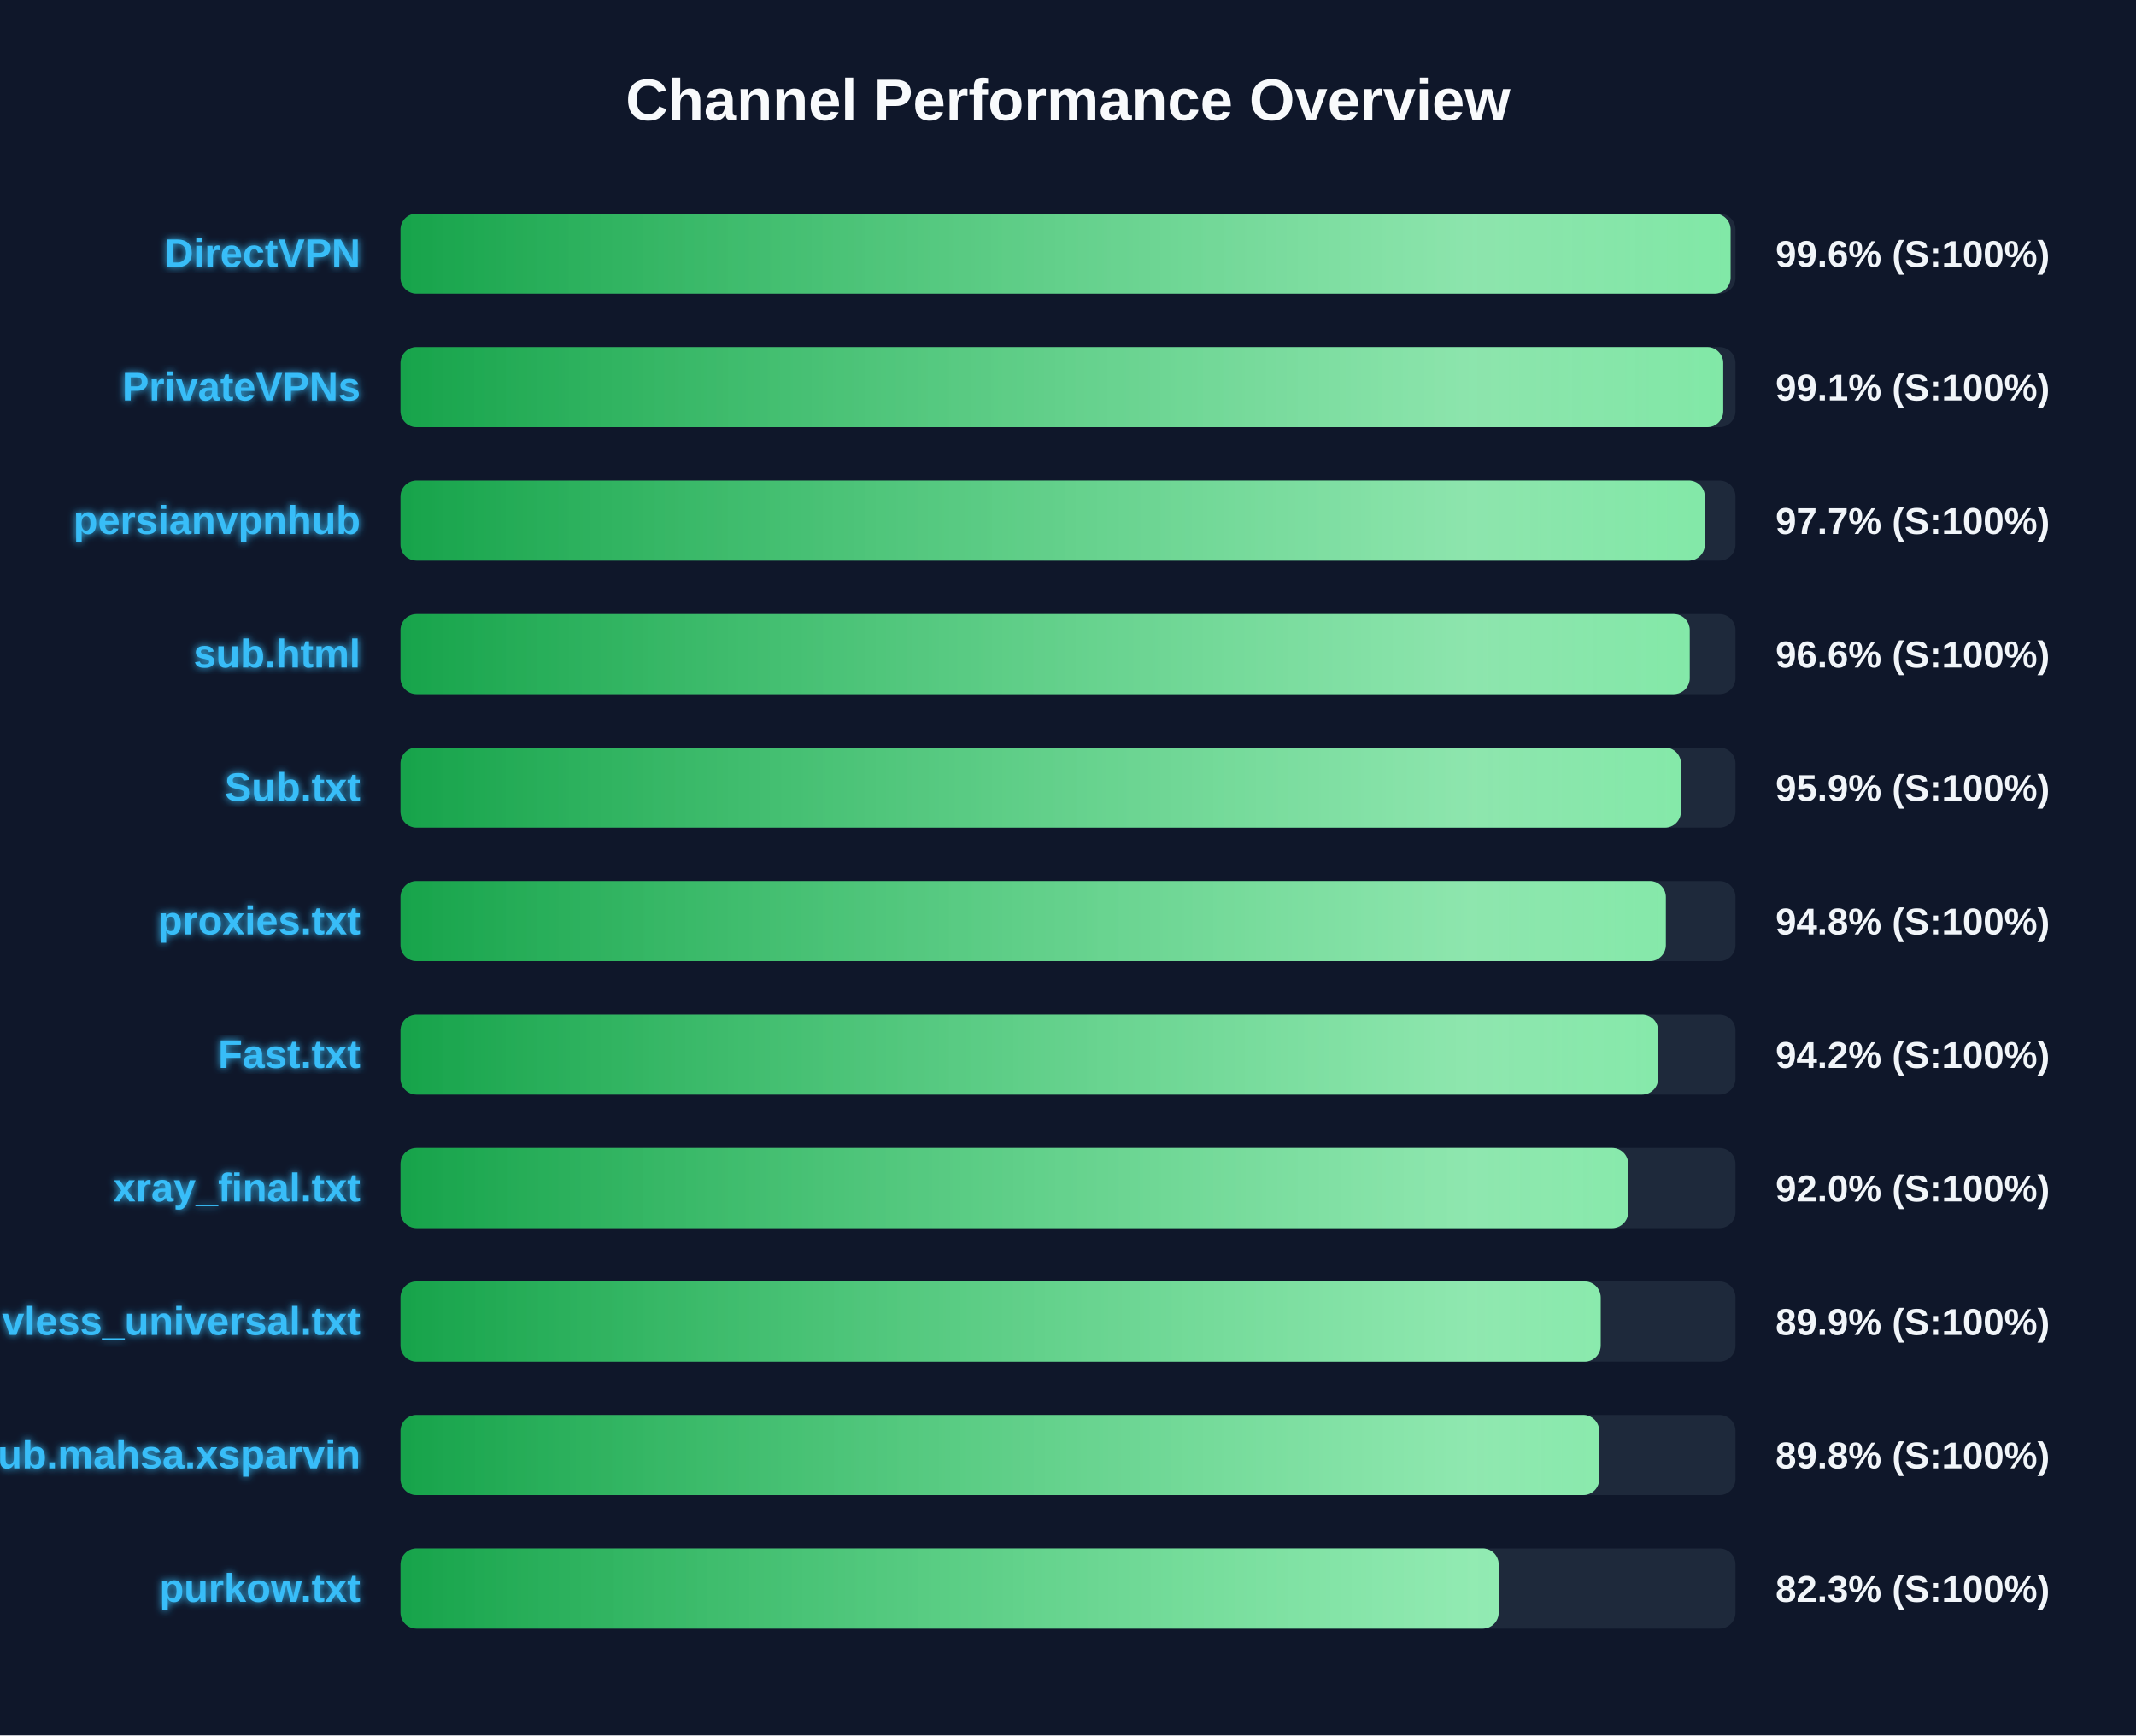
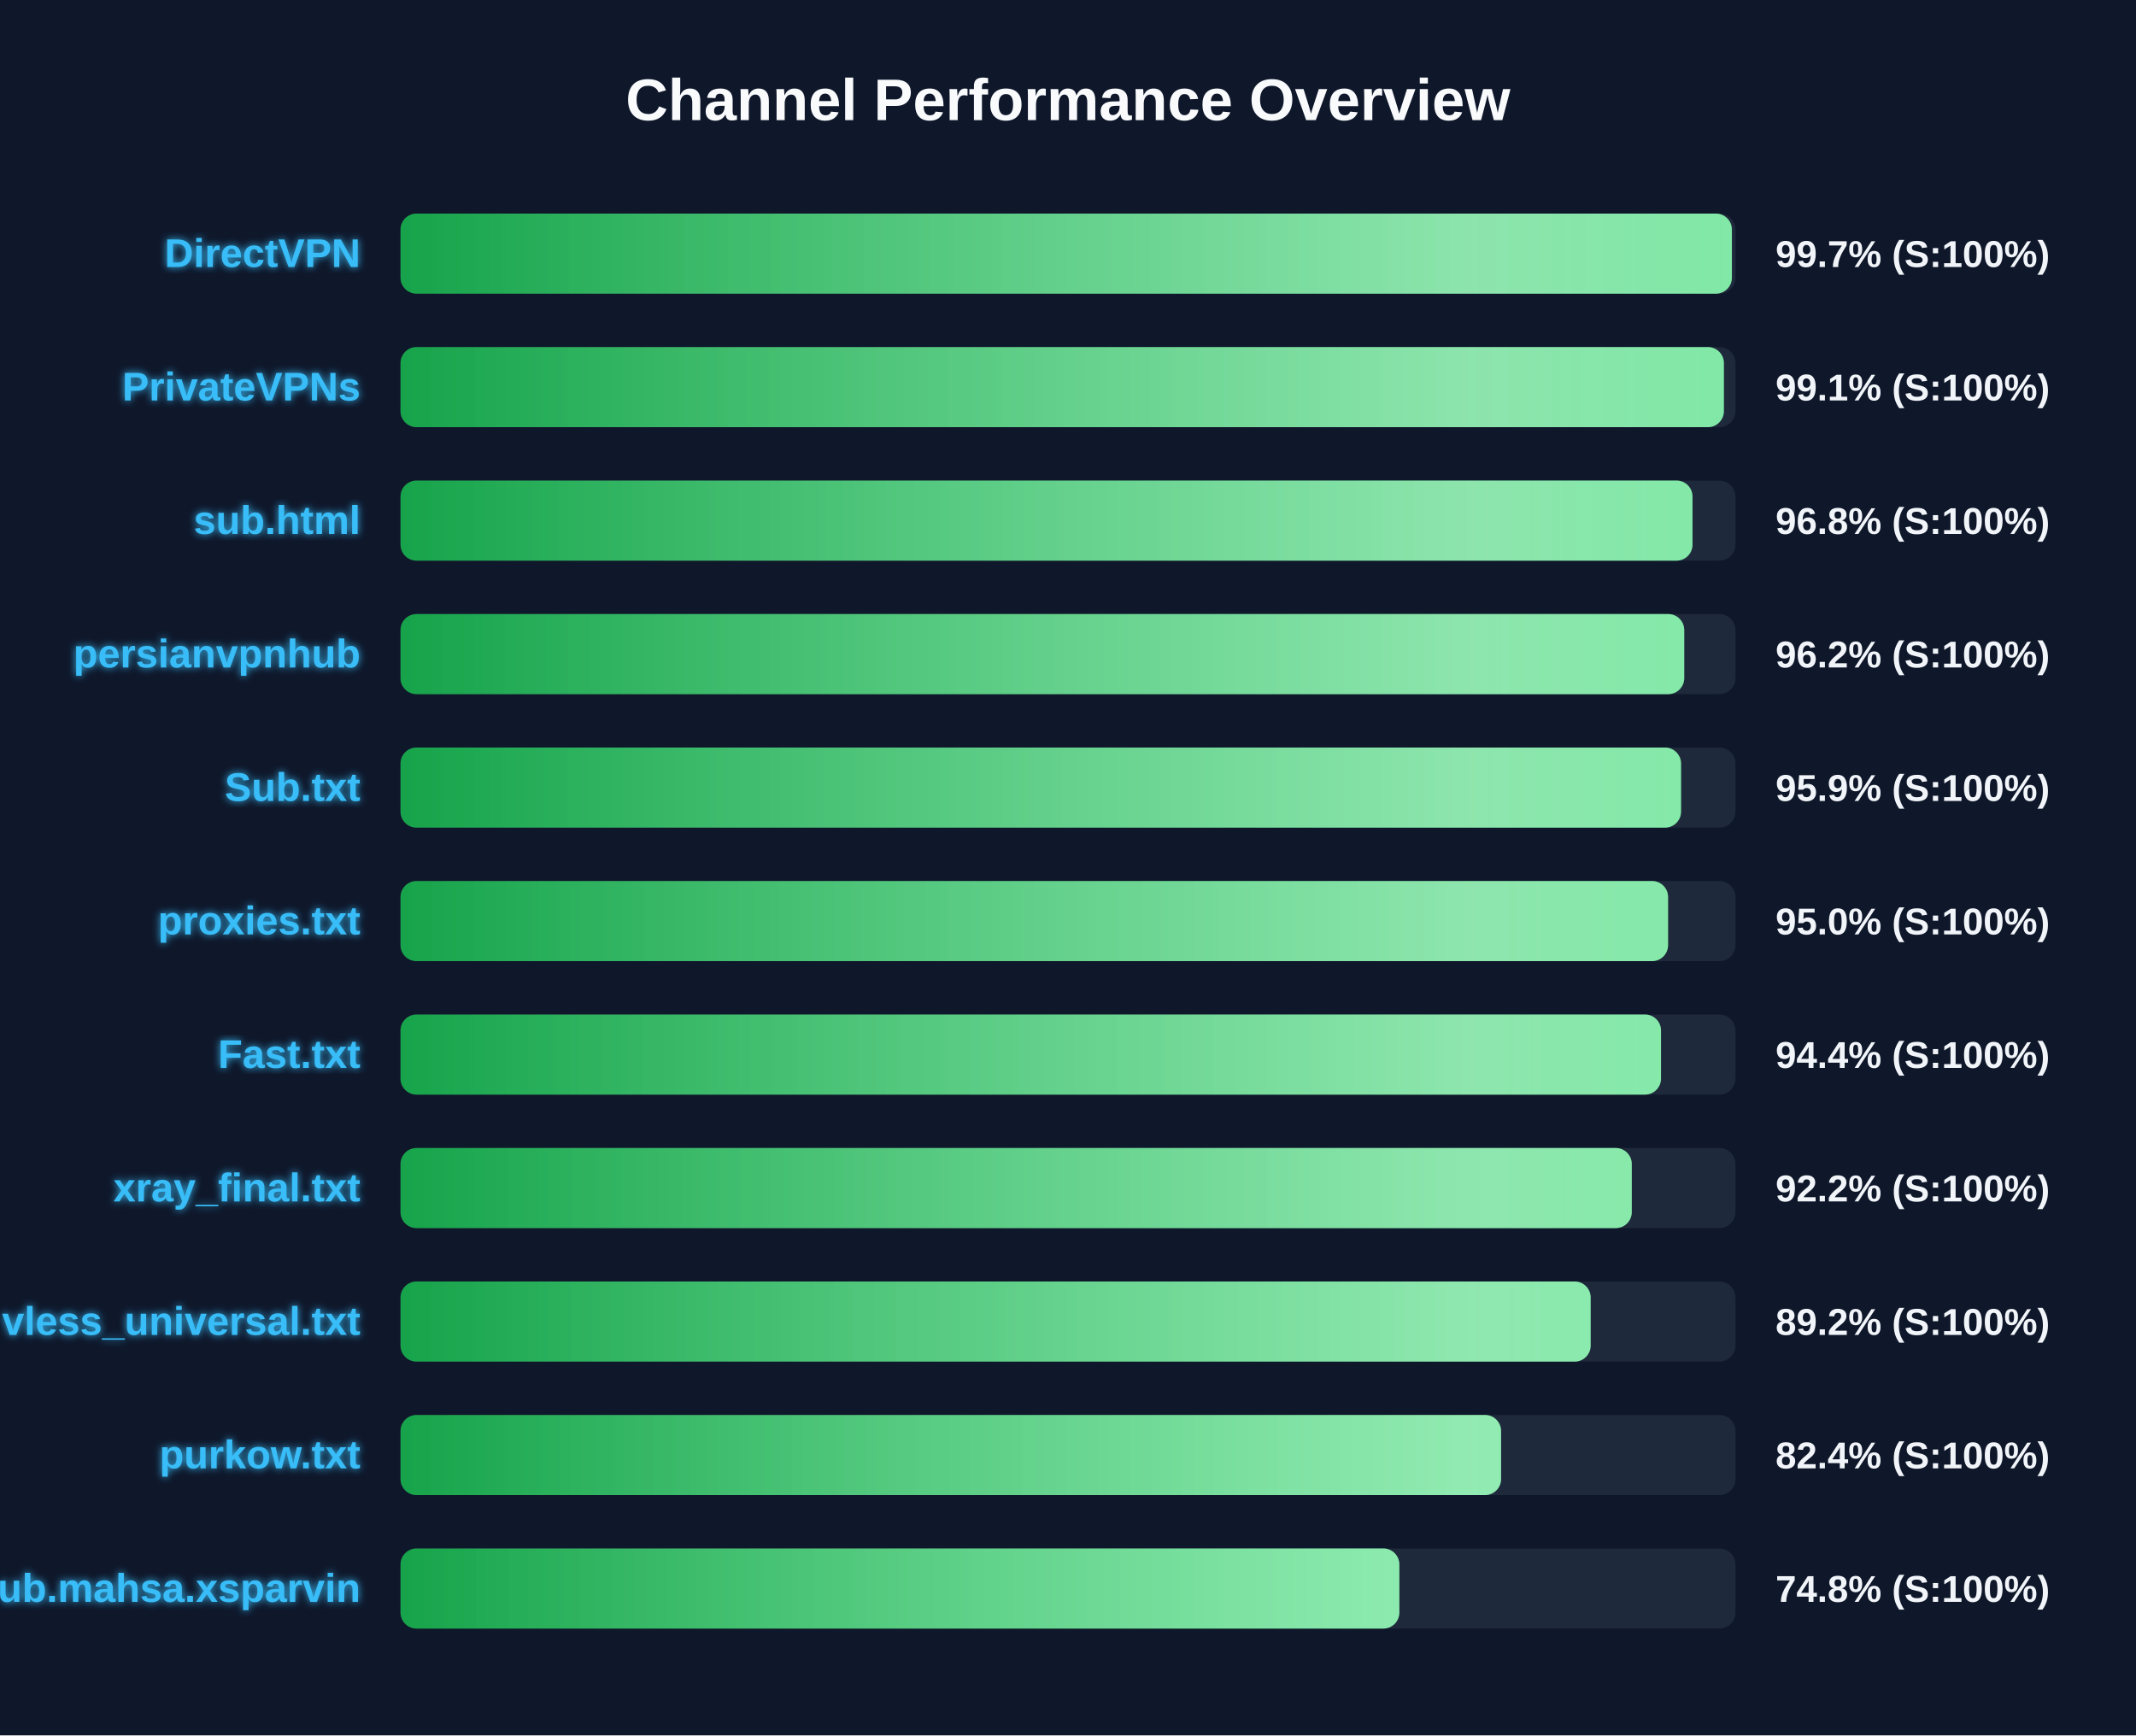
<svg xmlns="http://www.w3.org/2000/svg" width="800" height="650" version="1.1">
  <defs>
    <linearGradient id="grad-green" x1="0%" y1="0%" x2="100%" y2="0%">
      <stop offset="0%" stop-color="#16a34a" />
      <stop offset="100%" stop-color="#4ade80" />
    </linearGradient>
    <linearGradient id="grad-yellow" x1="0%" y1="0%" x2="100%" y2="0%">
      <stop offset="0%" stop-color="#ca8a04" />
      <stop offset="100%" stop-color="#fde047" />
    </linearGradient>
    <linearGradient id="grad-red" x1="0%" y1="0%" x2="100%" y2="0%">
      <stop offset="0%" stop-color="#dc2626" />
      <stop offset="100%" stop-color="#f87171" />
    </linearGradient>
    <linearGradient id="shimmer" x1="0%" y1="0%" x2="100%" y2="0%">
      <stop offset="0%" stop-color="rgba(255,255,255,0)" />
      <stop offset="50%" stop-color="rgba(255,255,255,0.4)" />
      <stop offset="100%" stop-color="rgba(255,255,255,0)" />
    </linearGradient>
    <filter id="glow" x="-20%" y="-20%" width="140%" height="140%">
      <feGaussianBlur stdDeviation="1.5" result="blur" />
      <feComposite in="SourceGraphic" in2="blur" operator="over" />
    </filter>
  </defs>
  <style>
        .bg-rect { fill: #0f172a; }
        .title { font: bold 22px 'Segoe UI', Arial, sans-serif; fill: #f8fafc; }
        .row { font: bold 15px 'Segoe UI', Arial, sans-serif; fill: #38bdf8; filter: url(#glow); }
        .score { font: bold 14px 'Segoe UI', Arial, sans-serif; fill: #f1f5f9; }
        @keyframes shimmer-anim {
            0% { transform: translateX(-100%); }
            100% { transform: translateX(200%); }
        }
        .shimmer-rect {
            animation: shimmer-anim 2.5s infinite linear;
        }
    </style>
  <rect width="100%" height="100%" class="bg-rect" />
  <text x="400" y="45" text-anchor="middle" class="title">Channel Performance Overview</text>
  <rect x="150" y="80" width="500" height="30" fill="#1e293b" rx="6" />
  <clipPath id="clip-0">
-     <rect x="150" y="80" width="498.15" height="30" rx="6" />
+     <rect x="150" y="80" width="498.65" height="30" rx="6" />
  </clipPath>
-   <rect x="150" y="80" width="498.15" height="30" fill="url(#grad-green)" rx="6" />
+   <rect x="150" y="80" width="498.65" height="30" fill="url(#grad-green)" rx="6" />
  <g clip-path="url(#clip-0)">
    <rect x="150" y="80" width="100%" height="30" fill="url(#shimmer)" class="shimmer-rect" />
  </g>
  <text x="135" y="100" text-anchor="end" class="row">DirectVPN</text>
-   <text x="665" y="100" text-anchor="start" class="score">99.6% (S:100%)</text>
+   <text x="665" y="100" text-anchor="start" class="score">99.7% (S:100%)</text>
  <rect x="150" y="130" width="500" height="30" fill="#1e293b" rx="6" />
  <clipPath id="clip-1">
-     <rect x="150" y="130" width="495.4" height="30" rx="6" />
+     <rect x="150" y="130" width="495.65" height="30" rx="6" />
  </clipPath>
-   <rect x="150" y="130" width="495.4" height="30" fill="url(#grad-green)" rx="6" />
+   <rect x="150" y="130" width="495.65" height="30" fill="url(#grad-green)" rx="6" />
  <g clip-path="url(#clip-1)">
    <rect x="150" y="130" width="100%" height="30" fill="url(#shimmer)" class="shimmer-rect" />
  </g>
  <text x="135" y="150" text-anchor="end" class="row">PrivateVPNs</text>
  <text x="665" y="150" text-anchor="start" class="score">99.1% (S:100%)</text>
  <rect x="150" y="180" width="500" height="30" fill="#1e293b" rx="6" />
  <clipPath id="clip-2">
-     <rect x="150" y="180" width="488.5" height="30" rx="6" />
+     <rect x="150" y="180" width="483.9" height="30" rx="6" />
  </clipPath>
-   <rect x="150" y="180" width="488.5" height="30" fill="url(#grad-green)" rx="6" />
+   <rect x="150" y="180" width="483.9" height="30" fill="url(#grad-green)" rx="6" />
  <g clip-path="url(#clip-2)">
    <rect x="150" y="180" width="100%" height="30" fill="url(#shimmer)" class="shimmer-rect" />
  </g>
-   <text x="135" y="200" text-anchor="end" class="row">persianvpnhub</text>
-   <text x="665" y="200" text-anchor="start" class="score">97.7% (S:100%)</text>
+   <text x="135" y="200" text-anchor="end" class="row">sub.html</text>
+   <text x="665" y="200" text-anchor="start" class="score">96.8% (S:100%)</text>
  <rect x="150" y="230" width="500" height="30" fill="#1e293b" rx="6" />
  <clipPath id="clip-3">
-     <rect x="150" y="230" width="482.85" height="30" rx="6" />
+     <rect x="150" y="230" width="480.8" height="30" rx="6" />
  </clipPath>
-   <rect x="150" y="230" width="482.85" height="30" fill="url(#grad-green)" rx="6" />
+   <rect x="150" y="230" width="480.8" height="30" fill="url(#grad-green)" rx="6" />
  <g clip-path="url(#clip-3)">
    <rect x="150" y="230" width="100%" height="30" fill="url(#shimmer)" class="shimmer-rect" />
  </g>
-   <text x="135" y="250" text-anchor="end" class="row">sub.html</text>
-   <text x="665" y="250" text-anchor="start" class="score">96.6% (S:100%)</text>
+   <text x="135" y="250" text-anchor="end" class="row">persianvpnhub</text>
+   <text x="665" y="250" text-anchor="start" class="score">96.2% (S:100%)</text>
  <rect x="150" y="280" width="500" height="30" fill="#1e293b" rx="6" />
  <clipPath id="clip-4">
-     <rect x="150" y="280" width="479.55" height="30" rx="6" />
+     <rect x="150" y="280" width="479.6" height="30" rx="6" />
  </clipPath>
-   <rect x="150" y="280" width="479.55" height="30" fill="url(#grad-green)" rx="6" />
+   <rect x="150" y="280" width="479.6" height="30" fill="url(#grad-green)" rx="6" />
  <g clip-path="url(#clip-4)">
    <rect x="150" y="280" width="100%" height="30" fill="url(#shimmer)" class="shimmer-rect" />
  </g>
  <text x="135" y="300" text-anchor="end" class="row">Sub.txt</text>
  <text x="665" y="300" text-anchor="start" class="score">95.9% (S:100%)</text>
  <rect x="150" y="330" width="500" height="30" fill="#1e293b" rx="6" />
  <clipPath id="clip-5">
-     <rect x="150" y="330" width="473.9" height="30" rx="6" />
+     <rect x="150" y="330" width="474.75" height="30" rx="6" />
  </clipPath>
-   <rect x="150" y="330" width="473.9" height="30" fill="url(#grad-green)" rx="6" />
+   <rect x="150" y="330" width="474.75" height="30" fill="url(#grad-green)" rx="6" />
  <g clip-path="url(#clip-5)">
    <rect x="150" y="330" width="100%" height="30" fill="url(#shimmer)" class="shimmer-rect" />
  </g>
  <text x="135" y="350" text-anchor="end" class="row">proxies.txt</text>
-   <text x="665" y="350" text-anchor="start" class="score">94.8% (S:100%)</text>
+   <text x="665" y="350" text-anchor="start" class="score">95.0% (S:100%)</text>
  <rect x="150" y="380" width="500" height="30" fill="#1e293b" rx="6" />
  <clipPath id="clip-6">
-     <rect x="150" y="380" width="471.0" height="30" rx="6" />
+     <rect x="150" y="380" width="472.1" height="30" rx="6" />
  </clipPath>
-   <rect x="150" y="380" width="471.0" height="30" fill="url(#grad-green)" rx="6" />
+   <rect x="150" y="380" width="472.1" height="30" fill="url(#grad-green)" rx="6" />
  <g clip-path="url(#clip-6)">
    <rect x="150" y="380" width="100%" height="30" fill="url(#shimmer)" class="shimmer-rect" />
  </g>
  <text x="135" y="400" text-anchor="end" class="row">Fast.txt</text>
-   <text x="665" y="400" text-anchor="start" class="score">94.2% (S:100%)</text>
+   <text x="665" y="400" text-anchor="start" class="score">94.4% (S:100%)</text>
  <rect x="150" y="430" width="500" height="30" fill="#1e293b" rx="6" />
  <clipPath id="clip-7">
-     <rect x="150" y="430" width="459.8" height="30" rx="6" />
+     <rect x="150" y="430" width="461.15" height="30" rx="6" />
  </clipPath>
-   <rect x="150" y="430" width="459.8" height="30" fill="url(#grad-green)" rx="6" />
+   <rect x="150" y="430" width="461.15" height="30" fill="url(#grad-green)" rx="6" />
  <g clip-path="url(#clip-7)">
    <rect x="150" y="430" width="100%" height="30" fill="url(#shimmer)" class="shimmer-rect" />
  </g>
  <text x="135" y="450" text-anchor="end" class="row">xray_final.txt</text>
-   <text x="665" y="450" text-anchor="start" class="score">92.0% (S:100%)</text>
+   <text x="665" y="450" text-anchor="start" class="score">92.2% (S:100%)</text>
  <rect x="150" y="480" width="500" height="30" fill="#1e293b" rx="6" />
  <clipPath id="clip-8">
-     <rect x="150" y="480" width="449.5" height="30" rx="6" />
+     <rect x="150" y="480" width="445.75" height="30" rx="6" />
  </clipPath>
-   <rect x="150" y="480" width="449.5" height="30" fill="url(#grad-green)" rx="6" />
+   <rect x="150" y="480" width="445.75" height="30" fill="url(#grad-green)" rx="6" />
  <g clip-path="url(#clip-8)">
    <rect x="150" y="480" width="100%" height="30" fill="url(#shimmer)" class="shimmer-rect" />
  </g>
  <text x="135" y="500" text-anchor="end" class="row">vless_universal.txt</text>
-   <text x="665" y="500" text-anchor="start" class="score">89.9% (S:100%)</text>
+   <text x="665" y="500" text-anchor="start" class="score">89.2% (S:100%)</text>
  <rect x="150" y="530" width="500" height="30" fill="#1e293b" rx="6" />
  <clipPath id="clip-9">
-     <rect x="150" y="530" width="448.95" height="30" rx="6" />
+     <rect x="150" y="530" width="412.2" height="30" rx="6" />
  </clipPath>
-   <rect x="150" y="530" width="448.95" height="30" fill="url(#grad-green)" rx="6" />
+   <rect x="150" y="530" width="412.2" height="30" fill="url(#grad-green)" rx="6" />
  <g clip-path="url(#clip-9)">
    <rect x="150" y="530" width="100%" height="30" fill="url(#shimmer)" class="shimmer-rect" />
  </g>
-   <text x="135" y="550" text-anchor="end" class="row">Sub.mahsa.xsparvin</text>
-   <text x="665" y="550" text-anchor="start" class="score">89.8% (S:100%)</text>
+   <text x="135" y="550" text-anchor="end" class="row">purkow.txt</text>
+   <text x="665" y="550" text-anchor="start" class="score">82.4% (S:100%)</text>
  <rect x="150" y="580" width="500" height="30" fill="#1e293b" rx="6" />
  <clipPath id="clip-10">
-     <rect x="150" y="580" width="411.3" height="30" rx="6" />
+     <rect x="150" y="580" width="374.1" height="30" rx="6" />
  </clipPath>
-   <rect x="150" y="580" width="411.3" height="30" fill="url(#grad-green)" rx="6" />
+   <rect x="150" y="580" width="374.1" height="30" fill="url(#grad-green)" rx="6" />
  <g clip-path="url(#clip-10)">
    <rect x="150" y="580" width="100%" height="30" fill="url(#shimmer)" class="shimmer-rect" />
  </g>
-   <text x="135" y="600" text-anchor="end" class="row">purkow.txt</text>
-   <text x="665" y="600" text-anchor="start" class="score">82.3% (S:100%)</text>
+   <text x="135" y="600" text-anchor="end" class="row">Sub.mahsa.xsparvin</text>
+   <text x="665" y="600" text-anchor="start" class="score">74.8% (S:100%)</text>
</svg>
